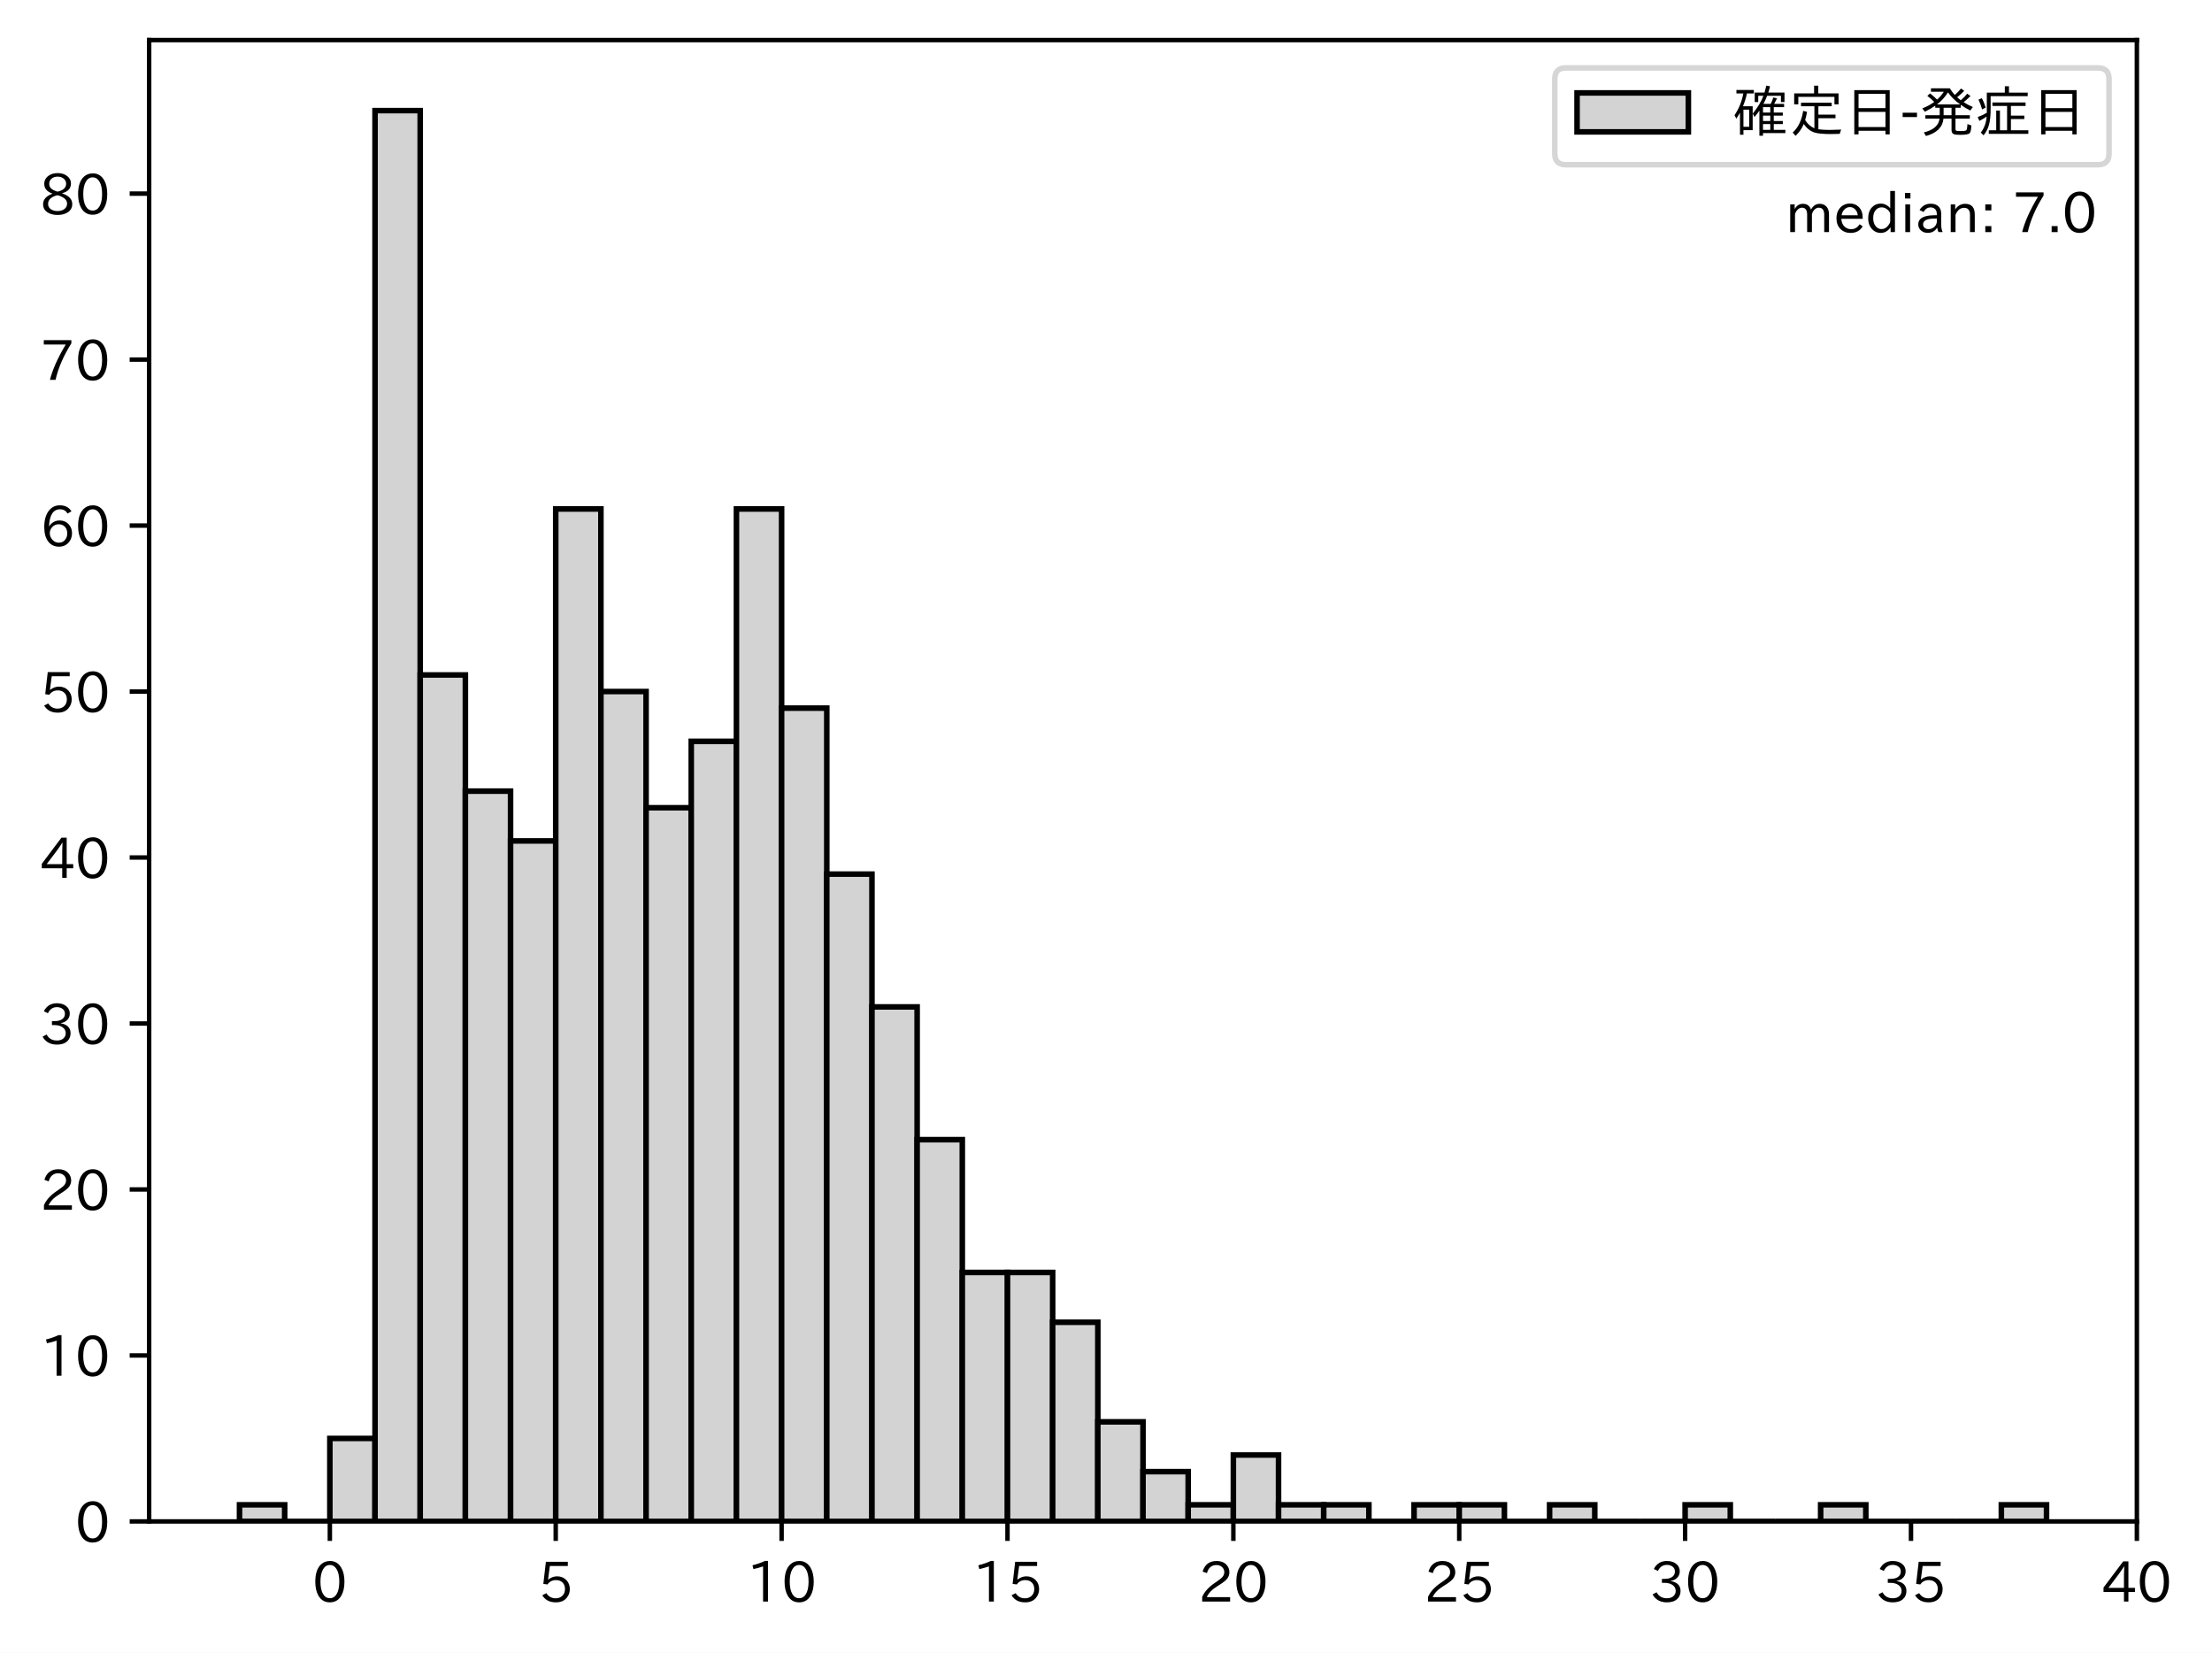
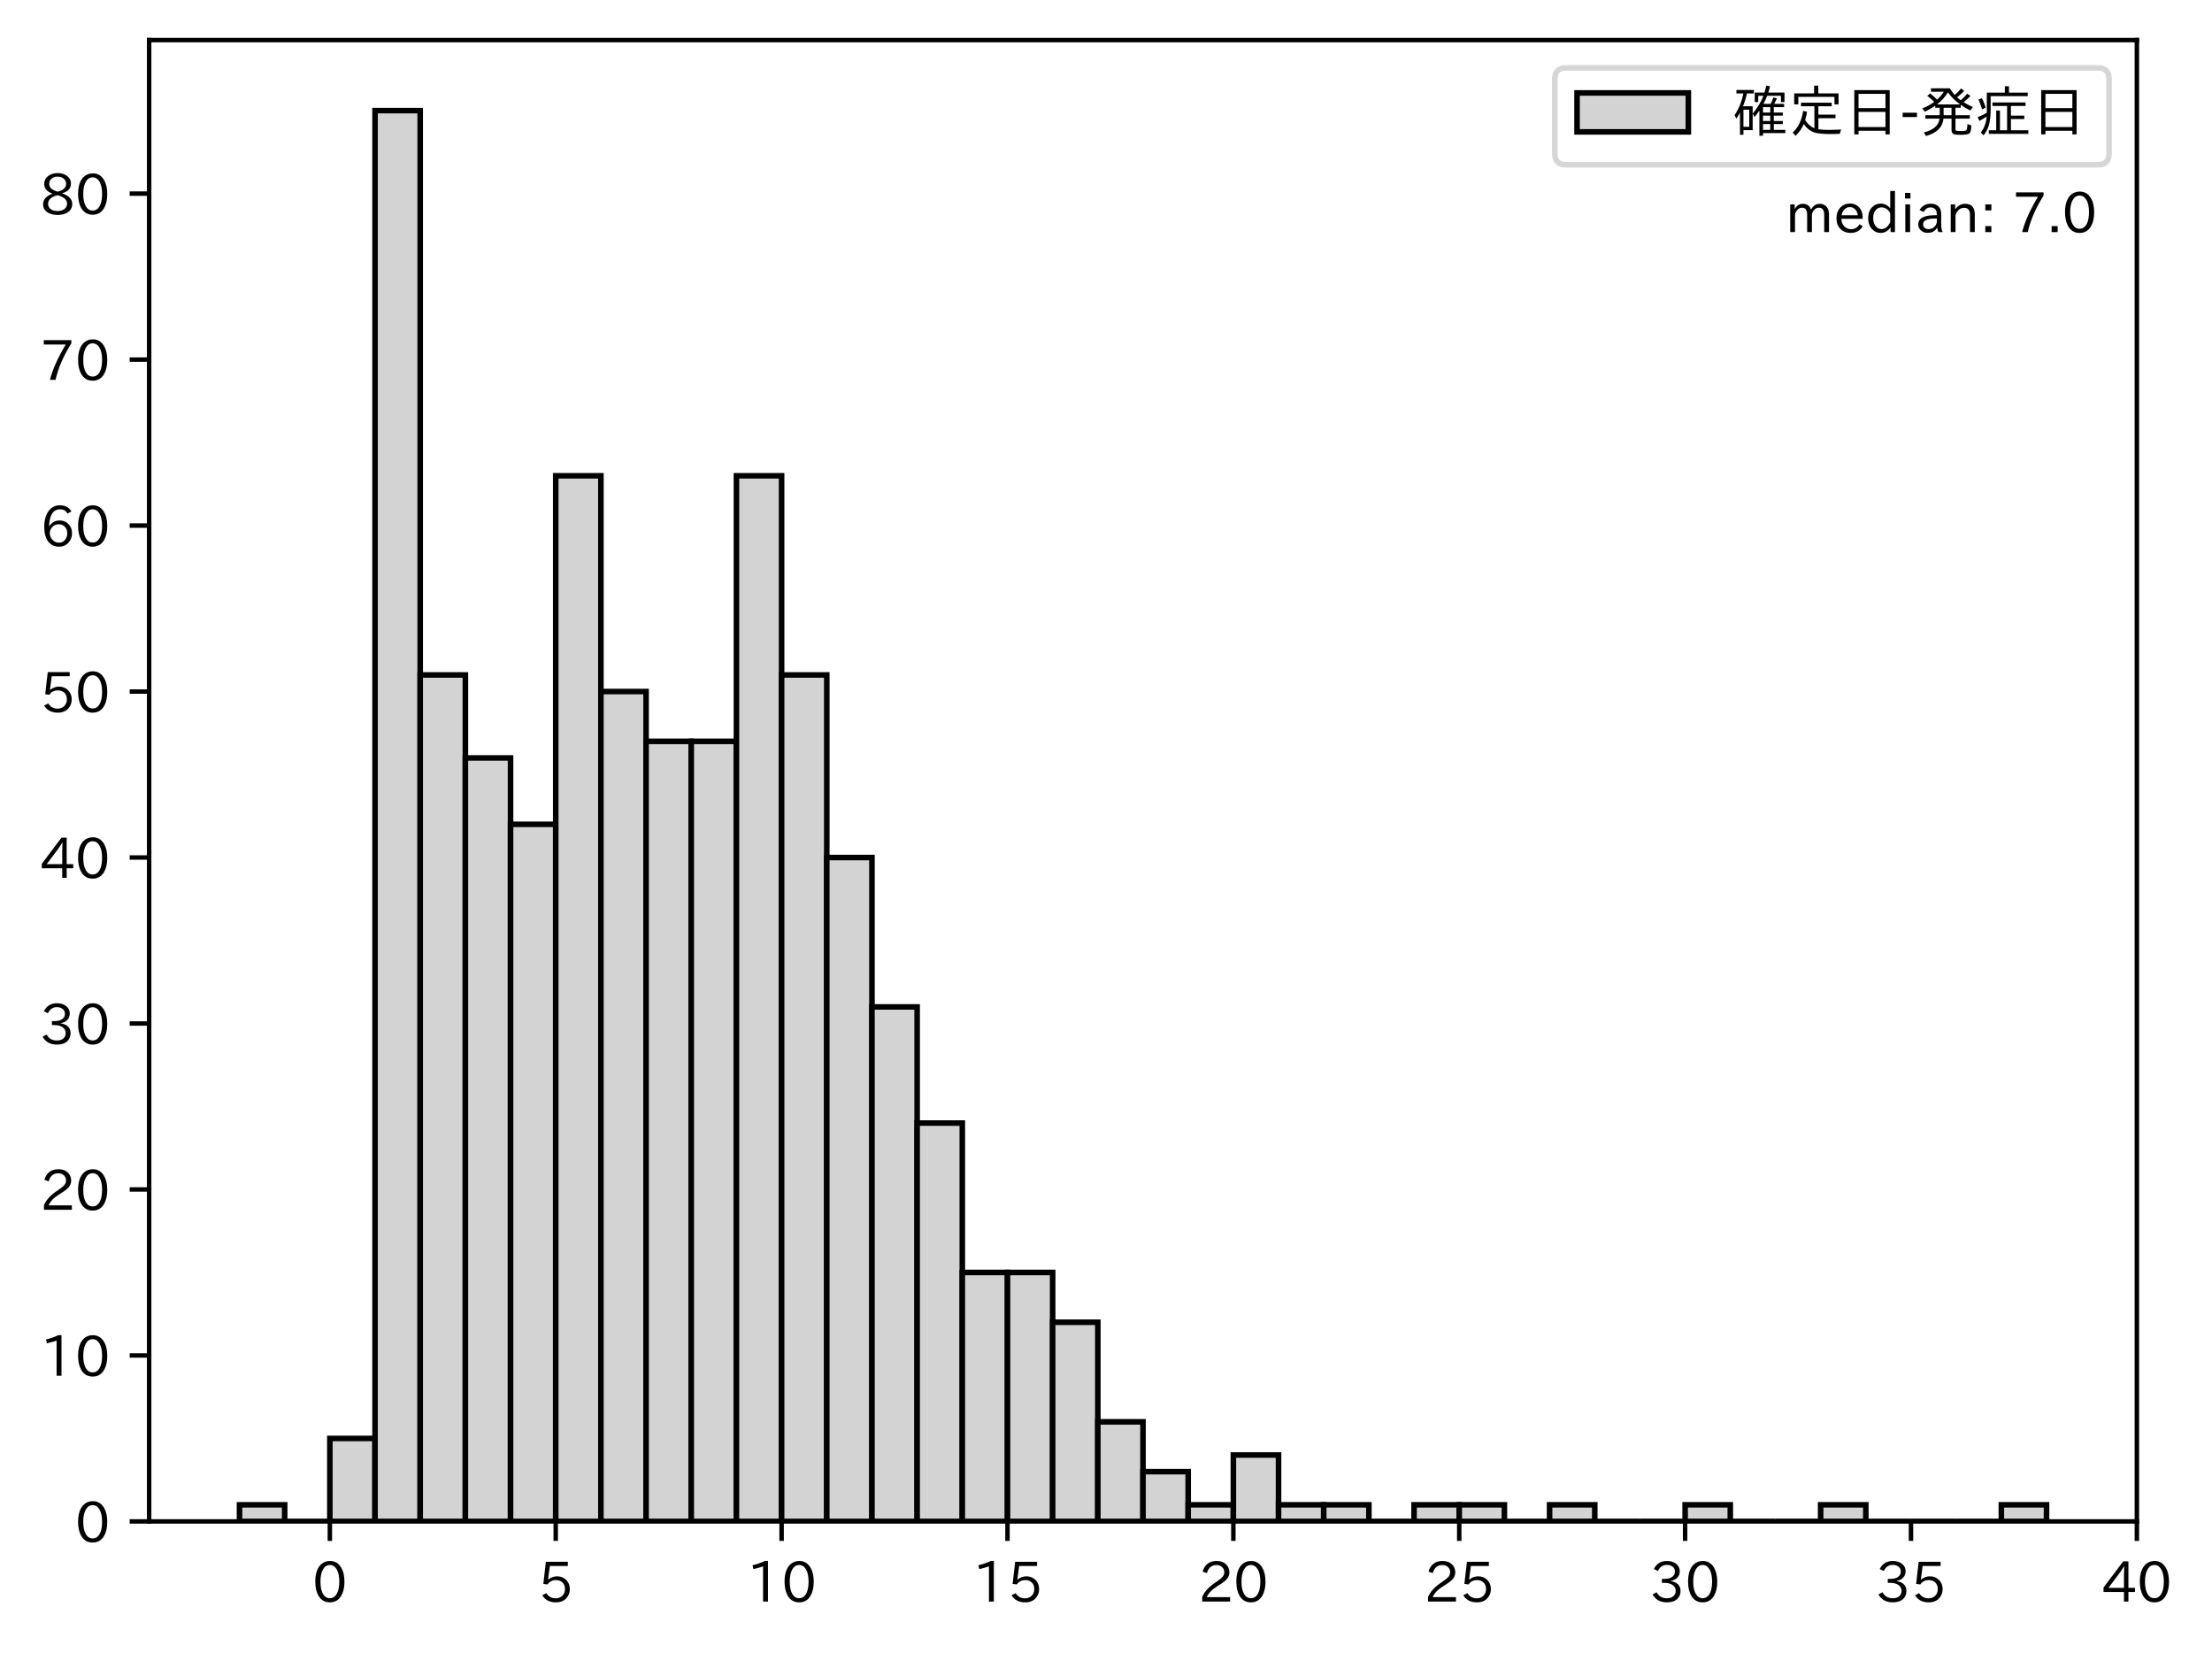
<svg xmlns="http://www.w3.org/2000/svg" xmlns:xlink="http://www.w3.org/1999/xlink" height="296.903pt" version="1.1" viewBox="0 0 397.415 296.903" width="397.415pt">
  <defs>
    <style type="text/css">
*{stroke-linecap:butt;stroke-linejoin:round;}
  </style>
  </defs>
  <g id="figure_1">
    <g id="patch_1">
      <path d="M 0 296.903  L 397.415 296.903  L 397.415 0  L 0 0  z " style="fill:#ffffff;" />
    </g>
    <g id="axes_1">
      <g id="patch_2">
        <path d="M 26.797 273.312  L 383.917 273.312  L 383.917 7.2  L 26.797 7.2  z " style="fill:#ffffff;" />
      </g>
      <g id="patch_3">
-         <path clip-path="url(#p15e908f56e)" d="M 43.03 273.312  L 51.146 273.312  L 51.146 270.33  L 43.03 270.33  z " style="fill:#d3d3d3;stroke:#000000;stroke-linejoin:miter;" />
+         <path clip-path="url(#pa69cd3e0b8)" d="M 43.03 273.312  L 51.146 273.312  L 51.146 270.33  L 43.03 270.33  z " style="fill:#d3d3d3;stroke:#000000;stroke-linejoin:miter;" />
      </g>
      <g id="patch_4">
-         <path clip-path="url(#p15e908f56e)" d="M 51.146 273.312  L 59.262 273.312  L 59.262 273.312  L 51.146 273.312  z " style="fill:#d3d3d3;stroke:#000000;stroke-linejoin:miter;" />
+         <path clip-path="url(#pa69cd3e0b8)" d="M 51.146 273.312  L 59.262 273.312  L 59.262 273.312  L 51.146 273.312  z " style="fill:#d3d3d3;stroke:#000000;stroke-linejoin:miter;" />
      </g>
      <g id="patch_5">
-         <path clip-path="url(#p15e908f56e)" d="M 59.262 273.312  L 67.379 273.312  L 67.379 258.404  L 59.262 258.404  z " style="fill:#d3d3d3;stroke:#000000;stroke-linejoin:miter;" />
+         <path clip-path="url(#pa69cd3e0b8)" d="M 59.262 273.312  L 67.379 273.312  L 67.379 258.404  L 59.262 258.404  z " style="fill:#d3d3d3;stroke:#000000;stroke-linejoin:miter;" />
      </g>
      <g id="patch_6">
-         <path clip-path="url(#p15e908f56e)" d="M 67.379 273.312  L 75.495 273.312  L 75.495 19.872  L 67.379 19.872  z " style="fill:#d3d3d3;stroke:#000000;stroke-linejoin:miter;" />
+         <path clip-path="url(#pa69cd3e0b8)" d="M 67.379 273.312  L 75.495 273.312  L 75.495 19.872  L 67.379 19.872  z " style="fill:#d3d3d3;stroke:#000000;stroke-linejoin:miter;" />
      </g>
      <g id="patch_7">
-         <path clip-path="url(#p15e908f56e)" d="M 75.495 273.312  L 83.611 273.312  L 83.611 121.248  L 75.495 121.248  z " style="fill:#d3d3d3;stroke:#000000;stroke-linejoin:miter;" />
+         <path clip-path="url(#pa69cd3e0b8)" d="M 75.495 273.312  L 83.611 273.312  L 83.611 121.248  L 75.495 121.248  z " style="fill:#d3d3d3;stroke:#000000;stroke-linejoin:miter;" />
      </g>
      <g id="patch_8">
-         <path clip-path="url(#p15e908f56e)" d="M 83.611 273.312  L 91.728 273.312  L 91.728 142.12  L 83.611 142.12  z " style="fill:#d3d3d3;stroke:#000000;stroke-linejoin:miter;" />
+         <path clip-path="url(#pa69cd3e0b8)" d="M 83.611 273.312  L 91.728 273.312  L 91.728 136.156  L 83.611 136.156  z " style="fill:#d3d3d3;stroke:#000000;stroke-linejoin:miter;" />
      </g>
      <g id="patch_9">
-         <path clip-path="url(#p15e908f56e)" d="M 91.728 273.312  L 99.844 273.312  L 99.844 151.064  L 91.728 151.064  z " style="fill:#d3d3d3;stroke:#000000;stroke-linejoin:miter;" />
+         <path clip-path="url(#pa69cd3e0b8)" d="M 91.728 273.312  L 99.844 273.312  L 99.844 148.083  L 91.728 148.083  z " style="fill:#d3d3d3;stroke:#000000;stroke-linejoin:miter;" />
      </g>
      <g id="patch_10">
-         <path clip-path="url(#p15e908f56e)" d="M 99.844 273.312  L 107.961 273.312  L 107.961 91.432  L 99.844 91.432  z " style="fill:#d3d3d3;stroke:#000000;stroke-linejoin:miter;" />
+         <path clip-path="url(#pa69cd3e0b8)" d="M 99.844 273.312  L 107.961 273.312  L 107.961 85.468  L 99.844 85.468  z " style="fill:#d3d3d3;stroke:#000000;stroke-linejoin:miter;" />
      </g>
      <g id="patch_11">
-         <path clip-path="url(#p15e908f56e)" d="M 107.961 273.312  L 116.077 273.312  L 116.077 124.23  L 107.961 124.23  z " style="fill:#d3d3d3;stroke:#000000;stroke-linejoin:miter;" />
+         <path clip-path="url(#pa69cd3e0b8)" d="M 107.961 273.312  L 116.077 273.312  L 116.077 124.23  L 107.961 124.23  z " style="fill:#d3d3d3;stroke:#000000;stroke-linejoin:miter;" />
      </g>
      <g id="patch_12">
-         <path clip-path="url(#p15e908f56e)" d="M 116.077 273.312  L 124.193 273.312  L 124.193 145.101  L 116.077 145.101  z " style="fill:#d3d3d3;stroke:#000000;stroke-linejoin:miter;" />
+         <path clip-path="url(#pa69cd3e0b8)" d="M 116.077 273.312  L 124.193 273.312  L 124.193 133.175  L 116.077 133.175  z " style="fill:#d3d3d3;stroke:#000000;stroke-linejoin:miter;" />
      </g>
      <g id="patch_13">
-         <path clip-path="url(#p15e908f56e)" d="M 124.193 273.312  L 132.31 273.312  L 132.31 133.175  L 124.193 133.175  z " style="fill:#d3d3d3;stroke:#000000;stroke-linejoin:miter;" />
+         <path clip-path="url(#pa69cd3e0b8)" d="M 124.193 273.312  L 132.31 273.312  L 132.31 133.175  L 124.193 133.175  z " style="fill:#d3d3d3;stroke:#000000;stroke-linejoin:miter;" />
      </g>
      <g id="patch_14">
-         <path clip-path="url(#p15e908f56e)" d="M 132.31 273.312  L 140.426 273.312  L 140.426 91.432  L 132.31 91.432  z " style="fill:#d3d3d3;stroke:#000000;stroke-linejoin:miter;" />
+         <path clip-path="url(#pa69cd3e0b8)" d="M 132.31 273.312  L 140.426 273.312  L 140.426 85.468  L 132.31 85.468  z " style="fill:#d3d3d3;stroke:#000000;stroke-linejoin:miter;" />
      </g>
      <g id="patch_15">
-         <path clip-path="url(#p15e908f56e)" d="M 140.426 273.312  L 148.542 273.312  L 148.542 127.211  L 140.426 127.211  z " style="fill:#d3d3d3;stroke:#000000;stroke-linejoin:miter;" />
+         <path clip-path="url(#pa69cd3e0b8)" d="M 140.426 273.312  L 148.542 273.312  L 148.542 121.248  L 140.426 121.248  z " style="fill:#d3d3d3;stroke:#000000;stroke-linejoin:miter;" />
      </g>
      <g id="patch_16">
-         <path clip-path="url(#p15e908f56e)" d="M 148.542 273.312  L 156.659 273.312  L 156.659 157.028  L 148.542 157.028  z " style="fill:#d3d3d3;stroke:#000000;stroke-linejoin:miter;" />
+         <path clip-path="url(#pa69cd3e0b8)" d="M 148.542 273.312  L 156.659 273.312  L 156.659 154.046  L 148.542 154.046  z " style="fill:#d3d3d3;stroke:#000000;stroke-linejoin:miter;" />
      </g>
      <g id="patch_17">
-         <path clip-path="url(#p15e908f56e)" d="M 156.659 273.312  L 164.775 273.312  L 164.775 180.881  L 156.659 180.881  z " style="fill:#d3d3d3;stroke:#000000;stroke-linejoin:miter;" />
+         <path clip-path="url(#pa69cd3e0b8)" d="M 156.659 273.312  L 164.775 273.312  L 164.775 180.881  L 156.659 180.881  z " style="fill:#d3d3d3;stroke:#000000;stroke-linejoin:miter;" />
      </g>
      <g id="patch_18">
-         <path clip-path="url(#p15e908f56e)" d="M 164.775 273.312  L 172.891 273.312  L 172.891 204.734  L 164.775 204.734  z " style="fill:#d3d3d3;stroke:#000000;stroke-linejoin:miter;" />
+         <path clip-path="url(#pa69cd3e0b8)" d="M 164.775 273.312  L 172.891 273.312  L 172.891 201.752  L 164.775 201.752  z " style="fill:#d3d3d3;stroke:#000000;stroke-linejoin:miter;" />
      </g>
      <g id="patch_19">
-         <path clip-path="url(#p15e908f56e)" d="M 172.891 273.312  L 181.008 273.312  L 181.008 228.587  L 172.891 228.587  z " style="fill:#d3d3d3;stroke:#000000;stroke-linejoin:miter;" />
+         <path clip-path="url(#pa69cd3e0b8)" d="M 172.891 273.312  L 181.008 273.312  L 181.008 228.587  L 172.891 228.587  z " style="fill:#d3d3d3;stroke:#000000;stroke-linejoin:miter;" />
      </g>
      <g id="patch_20">
-         <path clip-path="url(#p15e908f56e)" d="M 181.008 273.312  L 189.124 273.312  L 189.124 228.587  L 181.008 228.587  z " style="fill:#d3d3d3;stroke:#000000;stroke-linejoin:miter;" />
+         <path clip-path="url(#pa69cd3e0b8)" d="M 181.008 273.312  L 189.124 273.312  L 189.124 228.587  L 181.008 228.587  z " style="fill:#d3d3d3;stroke:#000000;stroke-linejoin:miter;" />
      </g>
      <g id="patch_21">
-         <path clip-path="url(#p15e908f56e)" d="M 189.124 273.312  L 197.241 273.312  L 197.241 237.532  L 189.124 237.532  z " style="fill:#d3d3d3;stroke:#000000;stroke-linejoin:miter;" />
+         <path clip-path="url(#pa69cd3e0b8)" d="M 189.124 273.312  L 197.241 273.312  L 197.241 237.532  L 189.124 237.532  z " style="fill:#d3d3d3;stroke:#000000;stroke-linejoin:miter;" />
      </g>
      <g id="patch_22">
-         <path clip-path="url(#p15e908f56e)" d="M 197.241 273.312  L 205.357 273.312  L 205.357 255.422  L 197.241 255.422  z " style="fill:#d3d3d3;stroke:#000000;stroke-linejoin:miter;" />
+         <path clip-path="url(#pa69cd3e0b8)" d="M 197.241 273.312  L 205.357 273.312  L 205.357 255.422  L 197.241 255.422  z " style="fill:#d3d3d3;stroke:#000000;stroke-linejoin:miter;" />
      </g>
      <g id="patch_23">
-         <path clip-path="url(#p15e908f56e)" d="M 205.357 273.312  L 213.473 273.312  L 213.473 264.367  L 205.357 264.367  z " style="fill:#d3d3d3;stroke:#000000;stroke-linejoin:miter;" />
+         <path clip-path="url(#pa69cd3e0b8)" d="M 205.357 273.312  L 213.473 273.312  L 213.473 264.367  L 205.357 264.367  z " style="fill:#d3d3d3;stroke:#000000;stroke-linejoin:miter;" />
      </g>
      <g id="patch_24">
-         <path clip-path="url(#p15e908f56e)" d="M 213.473 273.312  L 221.59 273.312  L 221.59 270.33  L 213.473 270.33  z " style="fill:#d3d3d3;stroke:#000000;stroke-linejoin:miter;" />
+         <path clip-path="url(#pa69cd3e0b8)" d="M 213.473 273.312  L 221.59 273.312  L 221.59 270.33  L 213.473 270.33  z " style="fill:#d3d3d3;stroke:#000000;stroke-linejoin:miter;" />
      </g>
      <g id="patch_25">
-         <path clip-path="url(#p15e908f56e)" d="M 221.59 273.312  L 229.706 273.312  L 229.706 261.385  L 221.59 261.385  z " style="fill:#d3d3d3;stroke:#000000;stroke-linejoin:miter;" />
+         <path clip-path="url(#pa69cd3e0b8)" d="M 221.59 273.312  L 229.706 273.312  L 229.706 261.385  L 221.59 261.385  z " style="fill:#d3d3d3;stroke:#000000;stroke-linejoin:miter;" />
      </g>
      <g id="patch_26">
-         <path clip-path="url(#p15e908f56e)" d="M 229.706 273.312  L 237.822 273.312  L 237.822 270.33  L 229.706 270.33  z " style="fill:#d3d3d3;stroke:#000000;stroke-linejoin:miter;" />
+         <path clip-path="url(#pa69cd3e0b8)" d="M 229.706 273.312  L 237.822 273.312  L 237.822 270.33  L 229.706 270.33  z " style="fill:#d3d3d3;stroke:#000000;stroke-linejoin:miter;" />
      </g>
      <g id="patch_27">
-         <path clip-path="url(#p15e908f56e)" d="M 237.822 273.312  L 245.939 273.312  L 245.939 270.33  L 237.822 270.33  z " style="fill:#d3d3d3;stroke:#000000;stroke-linejoin:miter;" />
+         <path clip-path="url(#pa69cd3e0b8)" d="M 237.822 273.312  L 245.939 273.312  L 245.939 270.33  L 237.822 270.33  z " style="fill:#d3d3d3;stroke:#000000;stroke-linejoin:miter;" />
      </g>
      <g id="patch_28">
-         <path clip-path="url(#p15e908f56e)" d="M 245.939 273.312  L 254.055 273.312  L 254.055 273.312  L 245.939 273.312  z " style="fill:#d3d3d3;stroke:#000000;stroke-linejoin:miter;" />
+         <path clip-path="url(#pa69cd3e0b8)" d="M 245.939 273.312  L 254.055 273.312  L 254.055 273.312  L 245.939 273.312  z " style="fill:#d3d3d3;stroke:#000000;stroke-linejoin:miter;" />
      </g>
      <g id="patch_29">
-         <path clip-path="url(#p15e908f56e)" d="M 254.055 273.312  L 262.171 273.312  L 262.171 270.33  L 254.055 270.33  z " style="fill:#d3d3d3;stroke:#000000;stroke-linejoin:miter;" />
+         <path clip-path="url(#pa69cd3e0b8)" d="M 254.055 273.312  L 262.171 273.312  L 262.171 270.33  L 254.055 270.33  z " style="fill:#d3d3d3;stroke:#000000;stroke-linejoin:miter;" />
      </g>
      <g id="patch_30">
-         <path clip-path="url(#p15e908f56e)" d="M 262.171 273.312  L 270.288 273.312  L 270.288 270.33  L 262.171 270.33  z " style="fill:#d3d3d3;stroke:#000000;stroke-linejoin:miter;" />
+         <path clip-path="url(#pa69cd3e0b8)" d="M 262.171 273.312  L 270.288 273.312  L 270.288 270.33  L 262.171 270.33  z " style="fill:#d3d3d3;stroke:#000000;stroke-linejoin:miter;" />
      </g>
      <g id="patch_31">
-         <path clip-path="url(#p15e908f56e)" d="M 270.288 273.312  L 278.404 273.312  L 278.404 273.312  L 270.288 273.312  z " style="fill:#d3d3d3;stroke:#000000;stroke-linejoin:miter;" />
+         <path clip-path="url(#pa69cd3e0b8)" d="M 270.288 273.312  L 278.404 273.312  L 278.404 273.312  L 270.288 273.312  z " style="fill:#d3d3d3;stroke:#000000;stroke-linejoin:miter;" />
      </g>
      <g id="patch_32">
-         <path clip-path="url(#p15e908f56e)" d="M 278.404 273.312  L 286.521 273.312  L 286.521 270.33  L 278.404 270.33  z " style="fill:#d3d3d3;stroke:#000000;stroke-linejoin:miter;" />
+         <path clip-path="url(#pa69cd3e0b8)" d="M 278.404 273.312  L 286.521 273.312  L 286.521 270.33  L 278.404 270.33  z " style="fill:#d3d3d3;stroke:#000000;stroke-linejoin:miter;" />
      </g>
      <g id="patch_33">
-         <path clip-path="url(#p15e908f56e)" d="M 286.521 273.312  L 294.637 273.312  L 294.637 273.312  L 286.521 273.312  z " style="fill:#d3d3d3;stroke:#000000;stroke-linejoin:miter;" />
+         <path clip-path="url(#pa69cd3e0b8)" d="M 286.521 273.312  L 294.637 273.312  L 294.637 273.312  L 286.521 273.312  z " style="fill:#d3d3d3;stroke:#000000;stroke-linejoin:miter;" />
      </g>
      <g id="patch_34">
-         <path clip-path="url(#p15e908f56e)" d="M 294.637 273.312  L 302.753 273.312  L 302.753 273.312  L 294.637 273.312  z " style="fill:#d3d3d3;stroke:#000000;stroke-linejoin:miter;" />
+         <path clip-path="url(#pa69cd3e0b8)" d="M 294.637 273.312  L 302.753 273.312  L 302.753 273.312  L 294.637 273.312  z " style="fill:#d3d3d3;stroke:#000000;stroke-linejoin:miter;" />
      </g>
      <g id="patch_35">
-         <path clip-path="url(#p15e908f56e)" d="M 302.753 273.312  L 310.87 273.312  L 310.87 270.33  L 302.753 270.33  z " style="fill:#d3d3d3;stroke:#000000;stroke-linejoin:miter;" />
+         <path clip-path="url(#pa69cd3e0b8)" d="M 302.753 273.312  L 310.87 273.312  L 310.87 270.33  L 302.753 270.33  z " style="fill:#d3d3d3;stroke:#000000;stroke-linejoin:miter;" />
      </g>
      <g id="patch_36">
-         <path clip-path="url(#p15e908f56e)" d="M 310.87 273.312  L 318.986 273.312  L 318.986 273.312  L 310.87 273.312  z " style="fill:#d3d3d3;stroke:#000000;stroke-linejoin:miter;" />
+         <path clip-path="url(#pa69cd3e0b8)" d="M 310.87 273.312  L 318.986 273.312  L 318.986 273.312  L 310.87 273.312  z " style="fill:#d3d3d3;stroke:#000000;stroke-linejoin:miter;" />
      </g>
      <g id="patch_37">
-         <path clip-path="url(#p15e908f56e)" d="M 318.986 273.312  L 327.102 273.312  L 327.102 273.312  L 318.986 273.312  z " style="fill:#d3d3d3;stroke:#000000;stroke-linejoin:miter;" />
+         <path clip-path="url(#pa69cd3e0b8)" d="M 318.986 273.312  L 327.102 273.312  L 327.102 273.312  L 318.986 273.312  z " style="fill:#d3d3d3;stroke:#000000;stroke-linejoin:miter;" />
      </g>
      <g id="patch_38">
-         <path clip-path="url(#p15e908f56e)" d="M 327.102 273.312  L 335.219 273.312  L 335.219 270.33  L 327.102 270.33  z " style="fill:#d3d3d3;stroke:#000000;stroke-linejoin:miter;" />
+         <path clip-path="url(#pa69cd3e0b8)" d="M 327.102 273.312  L 335.219 273.312  L 335.219 270.33  L 327.102 270.33  z " style="fill:#d3d3d3;stroke:#000000;stroke-linejoin:miter;" />
      </g>
      <g id="patch_39">
-         <path clip-path="url(#p15e908f56e)" d="M 335.219 273.312  L 343.335 273.312  L 343.335 273.312  L 335.219 273.312  z " style="fill:#d3d3d3;stroke:#000000;stroke-linejoin:miter;" />
+         <path clip-path="url(#pa69cd3e0b8)" d="M 335.219 273.312  L 343.335 273.312  L 343.335 273.312  L 335.219 273.312  z " style="fill:#d3d3d3;stroke:#000000;stroke-linejoin:miter;" />
      </g>
      <g id="patch_40">
-         <path clip-path="url(#p15e908f56e)" d="M 343.335 273.312  L 351.451 273.312  L 351.451 273.312  L 343.335 273.312  z " style="fill:#d3d3d3;stroke:#000000;stroke-linejoin:miter;" />
+         <path clip-path="url(#pa69cd3e0b8)" d="M 343.335 273.312  L 351.451 273.312  L 351.451 273.312  L 343.335 273.312  z " style="fill:#d3d3d3;stroke:#000000;stroke-linejoin:miter;" />
      </g>
      <g id="patch_41">
-         <path clip-path="url(#p15e908f56e)" d="M 351.451 273.312  L 359.568 273.312  L 359.568 273.312  L 351.451 273.312  z " style="fill:#d3d3d3;stroke:#000000;stroke-linejoin:miter;" />
+         <path clip-path="url(#pa69cd3e0b8)" d="M 351.451 273.312  L 359.568 273.312  L 359.568 273.312  L 351.451 273.312  z " style="fill:#d3d3d3;stroke:#000000;stroke-linejoin:miter;" />
      </g>
      <g id="patch_42">
-         <path clip-path="url(#p15e908f56e)" d="M 359.568 273.312  L 367.684 273.312  L 367.684 270.33  L 359.568 270.33  z " style="fill:#d3d3d3;stroke:#000000;stroke-linejoin:miter;" />
+         <path clip-path="url(#pa69cd3e0b8)" d="M 359.568 273.312  L 367.684 273.312  L 367.684 270.33  L 359.568 270.33  z " style="fill:#d3d3d3;stroke:#000000;stroke-linejoin:miter;" />
      </g>
      <g id="matplotlib.axis_1">
        <g id="xtick_1">
          <g id="line2d_1">
            <defs>
-               <path d="M 0 0  L 0 3.5  " id="mbe6e7ac00f" style="stroke:#000000;stroke-width:0.8;" />
-             </defs>
-             <g>
-               <use style="stroke:#000000;stroke-width:0.8;" x="59.262" xlink:href="#mbe6e7ac00f" y="273.312" />
+               <path d="M 0 0  L 0 3.5  " id="m5ab80e0a7e" style="stroke:#000000;stroke-width:0.8;" />
+             </defs>
+             <g>
+               <use style="stroke:#000000;stroke-width:0.8;" x="59.262" xlink:href="#m5ab80e0a7e" y="273.312" />
            </g>
          </g>
          <g id="text_1">
            <defs>
              <path d="M 31.844 73.828  Q 45.016 73.828 52.094 61.625  Q 57.719 51.953 57.719 36.625  Q 57.719 21.438 52.094 11.578  Q 45.125 -0.484 31.5 -0.484  Q 17.922 -0.484 10.938 11.578  Q 5.328 21.438 5.328 36.719  Q 5.328 58.016 15.625 67.719  Q 22.172 73.828 31.844 73.828  z M 31.5 66.656  Q 23.688 66.656 19.188 58.734  Q 14.594 50.734 14.594 36.625  Q 14.594 22.75 19.094 14.797  Q 23.641 6.984 31.5 6.984  Q 40.922 6.984 45.453 18.016  Q 48.438 25.344 48.438 37.109  Q 48.438 50.875 43.844 58.734  Q 39.203 66.656 31.5 66.656  z " id="IPAexGothic-48" />
            </defs>
            <g transform="translate(56.11311 287.8026)scale(0.1 -0.1)">
              <use xlink:href="#IPAexGothic-48" />
            </g>
          </g>
        </g>
        <g id="xtick_2">
          <g id="line2d_2">
            <g>
-               <use style="stroke:#000000;stroke-width:0.8;" x="99.844" xlink:href="#mbe6e7ac00f" y="273.312" />
+               <use style="stroke:#000000;stroke-width:0.8;" x="99.844" xlink:href="#m5ab80e0a7e" y="273.312" />
            </g>
          </g>
          <g id="text_2">
            <defs>
              <path d="M 18.406 40.672  Q 25.531 46.297 33.938 46.297  Q 44 46.297 50.641 39.5  Q 56.844 33.016 56.844 23.391  Q 56.844 14.656 51.516 8.016  Q 44.828 -0.484 31.734 -0.484  Q 14.984 -0.484 7.328 12.25  L 14.656 16.062  Q 20.453 6.781 31.453 6.781  Q 38.531 6.781 43.266 11.188  Q 48.141 15.828 48.141 23.484  Q 48.141 30.719 43.844 35.016  Q 39.359 39.5 32.125 39.5  Q 21.969 39.5 16.75 31.688  L 9.234 32.672  L 13.812 72.406  L 53.219 72.406  L 53.219 64.891  L 20.953 64.891  L 17.719 40.672  z " id="IPAexGothic-53" />
            </defs>
            <g transform="translate(96.69493 287.8026)scale(0.1 -0.1)">
              <use xlink:href="#IPAexGothic-53" />
            </g>
          </g>
        </g>
        <g id="xtick_3">
          <g id="line2d_3">
            <g>
-               <use style="stroke:#000000;stroke-width:0.8;" x="140.426" xlink:href="#mbe6e7ac00f" y="273.312" />
+               <use style="stroke:#000000;stroke-width:0.8;" x="140.426" xlink:href="#m5ab80e0a7e" y="273.312" />
            </g>
          </g>
          <g id="text_3">
            <defs>
              <path d="M 38.484 0.984  L 29.688 0.984  L 29.688 64.109  Q 21.438 61.281 12.312 59.328  L 10.688 66.109  Q 23.734 69.391 32.906 73.922  L 38.484 73.922  z " id="IPAexGothic-49" />
            </defs>
            <g transform="translate(134.1275 287.8026)scale(0.1 -0.1)">
              <use xlink:href="#IPAexGothic-49" />
              <use x="62.988" xlink:href="#IPAexGothic-48" />
            </g>
          </g>
        </g>
        <g id="xtick_4">
          <g id="line2d_4">
            <g>
-               <use style="stroke:#000000;stroke-width:0.8;" x="181.008" xlink:href="#mbe6e7ac00f" y="273.312" />
+               <use style="stroke:#000000;stroke-width:0.8;" x="181.008" xlink:href="#m5ab80e0a7e" y="273.312" />
            </g>
          </g>
          <g id="text_4">
            <g transform="translate(174.7093 287.8026)scale(0.1 -0.1)">
              <use xlink:href="#IPAexGothic-49" />
              <use x="62.988" xlink:href="#IPAexGothic-53" />
            </g>
          </g>
        </g>
        <g id="xtick_5">
          <g id="line2d_5">
            <g>
-               <use style="stroke:#000000;stroke-width:0.8;" x="221.59" xlink:href="#mbe6e7ac00f" y="273.312" />
+               <use style="stroke:#000000;stroke-width:0.8;" x="221.59" xlink:href="#m5ab80e0a7e" y="273.312" />
            </g>
          </g>
          <g id="text_5">
            <defs>
              <path d="M 57.172 0.984  L 6.984 0.984  L 6.984 9.281  Q 12.891 23.047 29.594 34.422  L 32.375 36.281  Q 40.922 42.141 43.609 45.406  Q 46.688 49.266 46.688 53.812  Q 46.688 58.938 43.062 62.547  Q 39.062 66.547 32.562 66.547  Q 19.531 66.547 15.484 52  L 7.766 54.781  Q 13.328 73.828 33.062 73.828  Q 43.844 73.828 50.25 67.438  Q 55.859 61.672 55.859 53.516  Q 55.859 47.469 52.25 42.531  Q 48.922 37.75 36.969 30.281  L 34.859 29  Q 19.625 19.578 15.281 8.891  L 57.172 8.891  z " id="IPAexGothic-50" />
            </defs>
            <g transform="translate(215.2912 287.8026)scale(0.1 -0.1)">
              <use xlink:href="#IPAexGothic-50" />
              <use x="62.988" xlink:href="#IPAexGothic-48" />
            </g>
          </g>
        </g>
        <g id="xtick_6">
          <g id="line2d_6">
            <g>
-               <use style="stroke:#000000;stroke-width:0.8;" x="262.171" xlink:href="#mbe6e7ac00f" y="273.312" />
+               <use style="stroke:#000000;stroke-width:0.8;" x="262.171" xlink:href="#m5ab80e0a7e" y="273.312" />
            </g>
          </g>
          <g id="text_6">
            <g transform="translate(255.873 287.8026)scale(0.1 -0.1)">
              <use xlink:href="#IPAexGothic-50" />
              <use x="62.988" xlink:href="#IPAexGothic-53" />
            </g>
          </g>
        </g>
        <g id="xtick_7">
          <g id="line2d_7">
            <g>
-               <use style="stroke:#000000;stroke-width:0.8;" x="302.753" xlink:href="#mbe6e7ac00f" y="273.312" />
+               <use style="stroke:#000000;stroke-width:0.8;" x="302.753" xlink:href="#m5ab80e0a7e" y="273.312" />
            </g>
          </g>
          <g id="text_7">
            <defs>
              <path d="M 37.203 37.797  Q 54.781 34.625 54.781 19.969  Q 54.781 11.188 48.875 5.562  Q 42.328 -0.484 30.375 -0.484  Q 12.453 -0.484 4.5 13.766  L 11.812 17.672  Q 17.328 6.891 30.281 6.891  Q 37.891 6.891 42.094 10.797  Q 46.094 14.5 46.094 20.172  Q 46.094 26.859 40.094 30.906  Q 34.625 34.578 25.688 34.578  L 21.297 34.578  L 21.297 41.703  L 25.875 41.703  Q 34.859 41.703 39.594 45.125  Q 44.672 48.734 44.672 54.828  Q 44.672 61.469 38.969 64.656  Q 35.297 66.844 30.172 66.844  Q 19.344 66.844 14.109 55.906  L 6.781 59.422  Q 14.016 73.828 30.281 73.828  Q 40.578 73.828 46.969 68.656  Q 53.375 63.578 53.375 55.219  Q 53.375 47.312 47.172 42.281  Q 43.172 39.062 37.203 38.188  z " id="IPAexGothic-51" />
            </defs>
            <g transform="translate(296.4548 287.8026)scale(0.1 -0.1)">
              <use xlink:href="#IPAexGothic-51" />
              <use x="62.988" xlink:href="#IPAexGothic-48" />
            </g>
          </g>
        </g>
        <g id="xtick_8">
          <g id="line2d_8">
            <g>
-               <use style="stroke:#000000;stroke-width:0.8;" x="343.335" xlink:href="#mbe6e7ac00f" y="273.312" />
+               <use style="stroke:#000000;stroke-width:0.8;" x="343.335" xlink:href="#m5ab80e0a7e" y="273.312" />
            </g>
          </g>
          <g id="text_8">
            <g transform="translate(337.0366 287.8026)scale(0.1 -0.1)">
              <use xlink:href="#IPAexGothic-51" />
              <use x="62.988" xlink:href="#IPAexGothic-53" />
            </g>
          </g>
        </g>
        <g id="xtick_9">
          <g id="line2d_9">
            <g>
-               <use style="stroke:#000000;stroke-width:0.8;" x="383.917" xlink:href="#mbe6e7ac00f" y="273.312" />
+               <use style="stroke:#000000;stroke-width:0.8;" x="383.917" xlink:href="#m5ab80e0a7e" y="273.312" />
            </g>
          </g>
          <g id="text_9">
            <defs>
              <path d="M 59.578 18.109  L 47.797 18.109  L 47.797 0.984  L 39.797 0.984  L 39.797 18.109  L 3.078 18.109  L 3.078 26.125  L 38.375 73.094  L 47.797 73.094  L 47.797 25.531  L 59.578 25.531  z M 40.281 64.203  L 39.984 64.203  Q 35.594 57.125 31.297 51.312  L 11.859 25.531  L 39.797 25.531  L 39.797 49.125  Q 39.797 54.391 40.281 64.203  z " id="IPAexGothic-52" />
            </defs>
            <g transform="translate(377.6184 287.8026)scale(0.1 -0.1)">
              <use xlink:href="#IPAexGothic-52" />
              <use x="62.988" xlink:href="#IPAexGothic-48" />
            </g>
          </g>
        </g>
      </g>
      <g id="matplotlib.axis_2">
        <g id="ytick_1">
          <g id="line2d_10">
            <defs>
-               <path d="M 0 0  L -3.5 0  " id="m62ae1c2a37" style="stroke:#000000;stroke-width:0.8;" />
-             </defs>
-             <g>
-               <use style="stroke:#000000;stroke-width:0.8;" x="26.797" xlink:href="#m62ae1c2a37" y="273.312" />
+               <path d="M 0 0  L -3.5 0  " id="m18a360e85a" style="stroke:#000000;stroke-width:0.8;" />
+             </defs>
+             <g>
+               <use style="stroke:#000000;stroke-width:0.8;" x="26.797" xlink:href="#m18a360e85a" y="273.312" />
            </g>
          </g>
          <g id="text_10">
            <g transform="translate(13.49844 277.0573)scale(0.1 -0.1)">
              <use xlink:href="#IPAexGothic-48" />
            </g>
          </g>
        </g>
        <g id="ytick_2">
          <g id="line2d_11">
            <g>
-               <use style="stroke:#000000;stroke-width:0.8;" x="26.797" xlink:href="#m62ae1c2a37" y="243.496" />
+               <use style="stroke:#000000;stroke-width:0.8;" x="26.797" xlink:href="#m18a360e85a" y="243.496" />
            </g>
          </g>
          <g id="text_11">
            <g transform="translate(7.2 247.2408)scale(0.1 -0.1)">
              <use xlink:href="#IPAexGothic-49" />
              <use x="62.988" xlink:href="#IPAexGothic-48" />
            </g>
          </g>
        </g>
        <g id="ytick_3">
          <g id="line2d_12">
            <g>
-               <use style="stroke:#000000;stroke-width:0.8;" x="26.797" xlink:href="#m62ae1c2a37" y="213.679" />
+               <use style="stroke:#000000;stroke-width:0.8;" x="26.797" xlink:href="#m18a360e85a" y="213.679" />
            </g>
          </g>
          <g id="text_12">
            <g transform="translate(7.2 217.4244)scale(0.1 -0.1)">
              <use xlink:href="#IPAexGothic-50" />
              <use x="62.988" xlink:href="#IPAexGothic-48" />
            </g>
          </g>
        </g>
        <g id="ytick_4">
          <g id="line2d_13">
            <g>
-               <use style="stroke:#000000;stroke-width:0.8;" x="26.797" xlink:href="#m62ae1c2a37" y="183.863" />
+               <use style="stroke:#000000;stroke-width:0.8;" x="26.797" xlink:href="#m18a360e85a" y="183.863" />
            </g>
          </g>
          <g id="text_13">
            <g transform="translate(7.2 187.6079)scale(0.1 -0.1)">
              <use xlink:href="#IPAexGothic-51" />
              <use x="62.988" xlink:href="#IPAexGothic-48" />
            </g>
          </g>
        </g>
        <g id="ytick_5">
          <g id="line2d_14">
            <g>
-               <use style="stroke:#000000;stroke-width:0.8;" x="26.797" xlink:href="#m62ae1c2a37" y="154.046" />
+               <use style="stroke:#000000;stroke-width:0.8;" x="26.797" xlink:href="#m18a360e85a" y="154.046" />
            </g>
          </g>
          <g id="text_14">
            <g transform="translate(7.2 157.7914)scale(0.1 -0.1)">
              <use xlink:href="#IPAexGothic-52" />
              <use x="62.988" xlink:href="#IPAexGothic-48" />
            </g>
          </g>
        </g>
        <g id="ytick_6">
          <g id="line2d_15">
            <g>
-               <use style="stroke:#000000;stroke-width:0.8;" x="26.797" xlink:href="#m62ae1c2a37" y="124.23" />
+               <use style="stroke:#000000;stroke-width:0.8;" x="26.797" xlink:href="#m18a360e85a" y="124.23" />
            </g>
          </g>
          <g id="text_15">
            <g transform="translate(7.2 127.975)scale(0.1 -0.1)">
              <use xlink:href="#IPAexGothic-53" />
              <use x="62.988" xlink:href="#IPAexGothic-48" />
            </g>
          </g>
        </g>
        <g id="ytick_7">
          <g id="line2d_16">
            <g>
-               <use style="stroke:#000000;stroke-width:0.8;" x="26.797" xlink:href="#m62ae1c2a37" y="94.413" />
+               <use style="stroke:#000000;stroke-width:0.8;" x="26.797" xlink:href="#m18a360e85a" y="94.413" />
            </g>
          </g>
          <g id="text_16">
            <defs>
              <path d="M 16.5 36.375  Q 23.578 46.578 34.906 46.578  Q 45.406 46.578 51.812 39.266  Q 57.422 32.906 57.422 23.781  Q 57.422 13.812 51.125 6.781  Q 44.578 -0.484 34.031 -0.484  Q 21.484 -0.484 14.406 9.078  Q 7.516 18.406 7.516 34.812  Q 7.516 53.516 15.828 64.203  Q 23.344 73.828 35.5 73.828  Q 49.859 73.828 56.391 62.891  L 49.219 58.984  Q 45.219 66.656 35.938 66.656  Q 17.484 66.656 16.109 36.375  z M 33.453 39.797  Q 26.312 39.797 21.625 34.469  Q 17.438 29.688 17.438 24.078  Q 17.438 18.062 21.141 13.188  Q 26.125 6.688 33.734 6.688  Q 41.703 6.688 45.953 13.188  Q 48.828 17.625 48.828 23.484  Q 48.828 30.375 45.016 34.812  Q 40.625 39.797 33.453 39.797  z " id="IPAexGothic-54" />
            </defs>
            <g transform="translate(7.2 98.15849)scale(0.1 -0.1)">
              <use xlink:href="#IPAexGothic-54" />
              <use x="62.988" xlink:href="#IPAexGothic-48" />
            </g>
          </g>
        </g>
        <g id="ytick_8">
          <g id="line2d_17">
            <g>
-               <use style="stroke:#000000;stroke-width:0.8;" x="26.797" xlink:href="#m62ae1c2a37" y="64.597" />
+               <use style="stroke:#000000;stroke-width:0.8;" x="26.797" xlink:href="#m18a360e85a" y="64.597" />
            </g>
          </g>
          <g id="text_17">
            <defs>
              <path d="M 56.203 66.609  Q 34.969 32.906 27.781 0.984  L 17.672 0.984  Q 24.703 28.656 46.094 64.5  L 6.688 64.5  L 6.688 72.406  L 56.203 72.406  z " id="IPAexGothic-55" />
            </defs>
            <g transform="translate(7.2 68.34202)scale(0.1 -0.1)">
              <use xlink:href="#IPAexGothic-55" />
              <use x="62.988" xlink:href="#IPAexGothic-48" />
            </g>
          </g>
        </g>
        <g id="ytick_9">
          <g id="line2d_18">
            <g>
-               <use style="stroke:#000000;stroke-width:0.8;" x="26.797" xlink:href="#m62ae1c2a37" y="34.78" />
+               <use style="stroke:#000000;stroke-width:0.8;" x="26.797" xlink:href="#m18a360e85a" y="34.78" />
            </g>
          </g>
          <g id="text_18">
            <defs>
              <path d="M 39.703 37.891  Q 57.812 31.734 57.812 18.703  Q 57.812 8.453 48.438 3.078  Q 41.609 -0.875 31.5 -0.875  Q 21.344 -0.875 14.5 3.078  Q 5.422 8.297 5.422 18.406  Q 5.422 31.062 22.016 37.203  L 22.016 37.5  Q 7.516 42.719 7.516 54.828  Q 7.516 64.062 15.328 69.625  Q 21.969 74.312 31.547 74.312  Q 42.234 74.312 48.922 68.797  Q 55.516 63.578 55.516 55.719  Q 55.516 42.281 39.703 38.188  z M 31.594 41.016  Q 46.828 44.625 46.828 55.125  Q 46.828 61.188 41.797 64.844  Q 37.703 67.922 31.5 67.922  Q 25.094 67.922 20.797 64.5  Q 16.406 60.891 16.406 55.031  Q 16.406 49.219 21.094 45.703  Q 23.344 43.891 26.906 42.531  Q 31 40.875 31.594 41.016  z M 30.906 34.516  Q 14.406 30.172 14.406 19  Q 14.406 12.109 20.516 8.688  Q 25.094 6.109 31.391 6.109  Q 40.234 6.109 45.016 10.891  Q 48.531 14.406 48.531 19.531  Q 48.531 24.906 43.656 28.906  Q 40.766 31.156 36.719 32.812  Q 31.984 34.719 30.906 34.516  z " id="IPAexGothic-56" />
            </defs>
            <g transform="translate(7.2 38.52555)scale(0.1 -0.1)">
              <use xlink:href="#IPAexGothic-56" />
              <use x="62.988" xlink:href="#IPAexGothic-48" />
            </g>
          </g>
        </g>
      </g>
      <g id="patch_43">
        <path d="M 26.797 273.312  L 26.797 7.2  " style="fill:none;stroke:#000000;stroke-linecap:square;stroke-linejoin:miter;stroke-width:0.8;" />
      </g>
      <g id="patch_44">
        <path d="M 383.917 273.312  L 383.917 7.2  " style="fill:none;stroke:#000000;stroke-linecap:square;stroke-linejoin:miter;stroke-width:0.8;" />
      </g>
      <g id="patch_45">
        <path d="M 26.797 273.312  L 383.917 273.312  " style="fill:none;stroke:#000000;stroke-linecap:square;stroke-linejoin:miter;stroke-width:0.8;" />
      </g>
      <g id="patch_46">
        <path d="M 26.797 7.2  L 383.917 7.2  " style="fill:none;stroke:#000000;stroke-linecap:square;stroke-linejoin:miter;stroke-width:0.8;" />
      </g>
      <g id="text_19">
        <defs>
          <path d="M 78.469 0.984  L 69.875 0.984  L 69.875 32.172  Q 69.875 44.828 60.109 44.828  Q 55.469 44.828 51.609 40.531  Q 48.875 37.453 47.797 32.859  L 47.797 0.984  L 39.203 0.984  L 39.203 32.281  Q 39.203 44.828 29.984 44.828  Q 25.094 44.828 21.391 40.531  Q 17.391 36.031 17.391 31.891  L 17.391 0.984  L 8.797 0.984  L 8.797 50.781  L 16.797 50.781  L 16.797 42.188  Q 21.734 51.812 31.688 51.812  Q 42.578 51.812 46.188 41.359  Q 51.609 51.812 61.766 51.812  Q 69.969 51.812 74.562 46  Q 78.469 41.219 78.469 32.375  z " id="IPAexGothic-109" />
          <path d="M 13.484 24.906  Q 13.922 16.266 18.891 11.281  Q 23.969 6.203 31.203 6.203  Q 40.719 6.203 46.297 15.094  L 51.906 11.375  Q 44.828 -0.484 30.172 -0.484  Q 19.094 -0.484 11.969 6.594  Q 4.781 13.812 4.781 25.641  Q 4.781 38.188 12.312 45.703  Q 19 52.391 29 52.391  Q 38.422 52.391 44.781 46.188  Q 51.906 38.969 51.906 26.906  L 51.906 24.906  z M 43.062 31.203  Q 42.328 37.984 38.281 41.891  Q 34.281 45.906 28.812 45.906  Q 22.469 45.906 17.969 40.484  Q 14.891 36.812 13.969 31.203  z " id="IPAexGothic-101" />
          <path d="M 52.984 0.984  L 45.172 0.984  L 45.172 9.672  Q 38.141 -0.484 27.391 -0.484  Q 18.453 -0.484 12.312 5.812  Q 4.891 13.188 4.891 25.984  Q 4.891 38.531 12.062 45.906  Q 18.266 52.203 27.391 52.203  Q 37.25 52.203 44.484 43.891  L 44.484 74.906  L 52.984 74.906  z M 44.484 20.359  L 44.484 32.766  Q 44.484 37.703 38.375 42.281  Q 34.078 45.406 28.953 45.406  Q 23.188 45.406 19.188 41.406  Q 13.875 36.078 13.875 26.219  Q 13.875 17.328 18.266 11.719  Q 22.516 6.391 28.859 6.391  Q 36.281 6.391 41.5 13.672  Q 44.484 17.719 44.484 20.359  z " id="IPAexGothic-100" />
          <path d="M 18.406 61.375  L 8.594 61.375  L 8.594 71.391  L 18.406 71.391  z M 17.781 0.984  L 9.188 0.984  L 9.188 50.781  L 17.781 50.781  z " id="IPAexGothic-105" />
          <path d="M 49.312 0.984  L 41.75 0.984  Q 39.984 4.734 39.547 8.688  L 39.203 8.688  Q 33.547 -0.391 22.312 -0.391  Q 14.594 -0.391 9.719 4.5  Q 5.422 8.797 5.422 14.984  Q 5.422 30.422 32.031 31.203  L 38.719 31.391  L 38.719 33.984  Q 38.719 39.203 35.75 42.188  Q 32.625 45.312 27.734 45.312  Q 19.344 45.312 15.141 37.156  L 7.719 40.578  Q 14.656 52 27.938 52  Q 37.109 52 42.047 46.875  Q 46.625 42.281 46.625 33.891  L 46.625 15.578  Q 46.625 6.25 49.312 0.984  z M 38.922 25.391  L 33.453 25.297  Q 14.109 24.859 14.109 14.891  Q 14.109 11.375 16.406 9.078  Q 19.234 6.297 23.828 6.297  Q 30.219 6.297 34.906 10.984  Q 38.922 15.141 38.922 21  z " id="IPAexGothic-97" />
          <path d="M 52 0.984  L 43.406 0.984  L 43.406 31.891  Q 43.406 44.578 32.906 44.578  Q 22.312 44.578 17.391 31.891  L 17.391 0.984  L 8.797 0.984  L 8.797 50.781  L 16.797 50.781  L 16.797 41.797  Q 23.828 51.812 34.719 51.812  Q 52 51.812 52 32.375  z " id="IPAexGothic-110" />
          <path d="M 21.391 39.984  L 10.5 39.984  L 10.5 50.781  L 21.391 50.781  z M 21.391 0.984  L 10.5 0.984  L 10.5 11.766  L 21.391 11.766  z " id="IPAexGothic-58" />
          <path id="IPAexGothic-32" />
          <path d="M 18.5 0.984  L 7.719 0.984  L 7.719 11.766  L 18.5 11.766  z " id="IPAexGothic-46" />
        </defs>
        <g transform="translate(320.7573 41.79456)scale(0.1 -0.1)">
          <use xlink:href="#IPAexGothic-109" />
          <use x="87.109" xlink:href="#IPAexGothic-101" />
          <use x="143.994" xlink:href="#IPAexGothic-100" />
          <use x="206.396" xlink:href="#IPAexGothic-105" />
          <use x="233.398" xlink:href="#IPAexGothic-97" />
          <use x="288.379" xlink:href="#IPAexGothic-110" />
          <use x="348.779" xlink:href="#IPAexGothic-58" />
          <use x="380.762" xlink:href="#IPAexGothic-32" />
          <use x="407.764" xlink:href="#IPAexGothic-55" />
          <use x="470.752" xlink:href="#IPAexGothic-46" />
          <use x="497.168" xlink:href="#IPAexGothic-48" />
        </g>
      </g>
      <g id="legend_1">
        <g id="patch_47">
          <path d="M 281.337 29.591  L 376.917 29.591  Q 378.917 29.591 378.917 27.591  L 378.917 14.2  Q 378.917 12.2 376.917 12.2  L 281.337 12.2  Q 279.337 12.2 279.337 14.2  L 279.337 27.591  Q 279.337 29.591 281.337 29.591  z " style="fill:#ffffff;opacity:0.8;stroke:#cccccc;stroke-linejoin:miter;" />
        </g>
        <g id="patch_48">
          <path d="M 283.337 23.691  L 303.337 23.691  L 303.337 16.691  L 283.337 16.691  z " style="fill:#d3d3d3;stroke:#000000;stroke-linejoin:miter;" />
        </g>
        <g id="text_20">
          <defs>
            <path d="M 67.922 50.297  Q 70.562 55.281 72.609 61.812  L 79.297 60.203  Q 76.172 53.609 74.219 50.297  L 92 50.297  L 92 44.484  L 73.438 44.484  L 73.438 34.719  L 89.703 34.719  L 89.703 29.203  L 73.438 29.203  L 73.438 19.531  L 89.703 19.531  L 89.703 14.016  L 73.438 14.016  L 73.438 3.609  L 94.281 3.609  L 94.281 -2.203  L 54.109 -2.203  L 54.109 -6.984  L 47.609 -6.984  L 47.609 38.188  Q 43.062 31.547 38.812 26.609  L 35.688 32.812  Q 49.359 49.953 54.781 64.797  L 45.516 64.797  L 45.516 53.516  L 39.203 53.516  L 39.203 70.609  L 56.781 70.609  Q 58.594 76.609 60.109 83.109  L 66.703 81.891  Q 65.234 75.531 63.625 70.609  L 92.719 70.609  L 92.719 53.516  L 86.328 53.516  L 86.328 64.797  L 61.531 64.797  Q 58.547 56.984 54.891 50.297  z M 67.141 44.484  L 54.109 44.484  L 54.109 34.719  L 67.141 34.719  z M 67.141 29.203  L 54.109 29.203  L 54.109 19.531  L 67.141 19.531  z M 67.141 14.016  L 54.109 14.016  L 54.109 3.609  L 67.141 3.609  z M 18.109 46  L 35.547 46  L 35.547 3.078  L 18.953 3.078  L 18.953 -5.125  L 12.75 -5.125  L 12.75 34.469  Q 10.156 29.734 6.156 23.781  L 2.938 29.984  Q 14.547 47.078 18.75 69  L 6.344 69  L 6.344 75.297  L 37.641 75.297  L 37.641 69  L 25.25 69  L 24.953 68.016  Q 22.75 57.234 18.109 46  z M 18.953 39.891  L 18.953 9.188  L 29.344 9.188  L 29.344 39.891  z " id="IPAexGothic-30906" />
            <path d="M 53.609 4.734  Q 61.422 3.516 73.578 3.516  Q 81.109 3.516 94.578 4.109  Q 93.172 0.922 92 -3.562  Q 81.781 -3.906 75.688 -3.906  Q 55.766 -3.906 46.922 -1.219  Q 35.297 2.391 27.344 14.109  Q 22.516 2.547 12.594 -7.172  L 7.422 -1.172  Q 22.125 11.859 26.312 37.797  L 33.203 35.984  Q 31.734 27.438 29.828 21.188  Q 36.531 10.594 46.438 6.5  L 46.438 46  L 22.406 46  L 22.406 52.391  L 77.484 52.391  L 77.484 46  L 53.609 46  L 53.609 31  L 84.328 31  L 84.328 24.516  L 53.609 24.516  z M 53.422 69.188  L 89.844 69.188  L 89.844 49.469  L 82.422 49.469  L 82.422 62.891  L 17.531 62.891  L 17.531 49.469  L 10.109 49.469  L 10.109 69.188  L 45.906 69.188  L 45.906 83.016  L 53.422 83.016  z " id="IPAexGothic-23450" />
            <path d="M 81.734 75  L 81.734 -4.5  L 74.125 -4.5  L 74.125 2  L 25.734 2  L 25.734 -4.5  L 18.109 -4.5  L 18.109 75  z M 25.734 68.312  L 25.734 42.672  L 74.125 42.672  L 74.125 68.312  z M 25.734 35.891  L 25.734 8.688  L 74.125 8.688  L 74.125 35.891  z " id="IPAexGothic-26085" />
            <path d="M 30.766 26.609  L 4.984 26.609  L 4.984 34.422  L 30.766 34.422  z " id="IPAexGothic-45" />
            <path d="M 73.734 56.844  Q 80.609 62.75 85.203 68.609  L 91.109 64.406  Q 84.469 57.812 78.719 53.328  Q 85.938 48.688 95.406 44.625  L 90.625 38.375  Q 81.734 42.781 73.531 48.641  L 73.531 43.312  L 64.109 43.312  L 64.109 29.984  L 89.891 29.984  L 89.891 23.781  L 64.109 23.781  L 64.109 5.609  Q 64.109 2.484 65.719 2.047  Q 67.391 1.469 73.094 1.469  Q 82.125 1.469 83.594 2.984  Q 85.062 4.438 85.5 11.969  Q 85.5 13.484 85.594 14.062  L 92.625 11.578  Q 92.188 0.391 89.703 -2.203  Q 87.062 -5.328 72.609 -5.328  Q 63.812 -5.328 60.938 -4  Q 57.031 -2.344 57.031 3.328  L 57.031 23.781  L 42.578 23.781  Q 40.188 0.531 11.078 -7.422  L 7.281 -0.984  Q 33.25 5.422 35.5 23.781  L 10.016 23.781  L 10.016 29.984  L 35.797 29.984  L 35.797 43.312  L 27.781 43.312  L 27.781 47.016  Q 19.734 41.359 9.078 36.188  L 4.5 42.188  Q 16.312 46.734 25.984 53.812  Q 19.828 60.156 13.484 64.594  L 18.609 69.141  Q 26.516 62.594 31.109 58.016  Q 38.031 64.062 43.172 72.125  L 20.062 72.125  L 20.062 78.219  L 54 78.219  Q 58.203 71.344 62.891 66.312  Q 69.094 71.625 74.031 77.938  L 79.828 73.734  Q 74.172 67.625 67.094 62.203  Q 70.406 59.078 73.734 56.844  z M 57.031 43.312  L 42.781 43.312  L 42.781 29.984  L 57.031 29.984  z M 30.906 49.312  L 72.516 49.312  Q 58.688 59.281 50.594 71  Q 43.219 58.891 30.906 49.312  z " id="IPAexGothic-30330" />
            <path d="M 63.719 2.875  L 95.016 2.875  L 95.016 -3.516  L 23.969 -3.516  L 23.969 2.875  L 37.312 2.875  L 37.312 38.281  L 44 38.281  L 44 2.875  L 56.844 2.875  L 56.844 46.578  L 30.516 46.578  L 30.516 52.781  L 90.047 52.781  L 90.047 46.578  L 63.719 46.578  L 63.719 29.203  L 87.797 29.203  L 87.797 23.094  L 63.719 23.094  z M 60.203 70.516  L 93.891 70.516  L 93.891 64.109  L 27.297 64.109  L 27.297 41.406  Q 27.297 23.141 24.219 12.203  Q 21.391 2.25 14.594 -6.203  L 9.625 -1.172  Q 18.75 10.359 20.125 27.484  Q 15.438 24.125 7.078 19.734  L 4 26.609  Q 12.312 29.594 20.406 34.328  L 20.406 37.891  L 20.406 70.516  L 52.781 70.516  L 52.781 81.984  L 60.203 81.984  z M 12.016 40.375  Q 8.891 50.781 5.422 57.906  L 11.375 60.594  Q 15.234 53.859 18.406 43.703  z " id="IPAexGothic-30151" />
          </defs>
          <g transform="translate(311.3372 23.69063)scale(0.1 -0.1)">
            <use xlink:href="#IPAexGothic-30906" />
            <use x="100" xlink:href="#IPAexGothic-23450" />
            <use x="200" xlink:href="#IPAexGothic-26085" />
            <use x="300" xlink:href="#IPAexGothic-45" />
            <use x="335.791" xlink:href="#IPAexGothic-30330" />
            <use x="435.791" xlink:href="#IPAexGothic-30151" />
            <use x="535.791" xlink:href="#IPAexGothic-26085" />
          </g>
        </g>
      </g>
    </g>
  </g>
  <defs>
-     <clipPath id="p15e908f56e">
+     <clipPath id="pa69cd3e0b8">
      <rect height="266.112" width="357.12" x="26.797" y="7.2" />
    </clipPath>
  </defs>
</svg>
